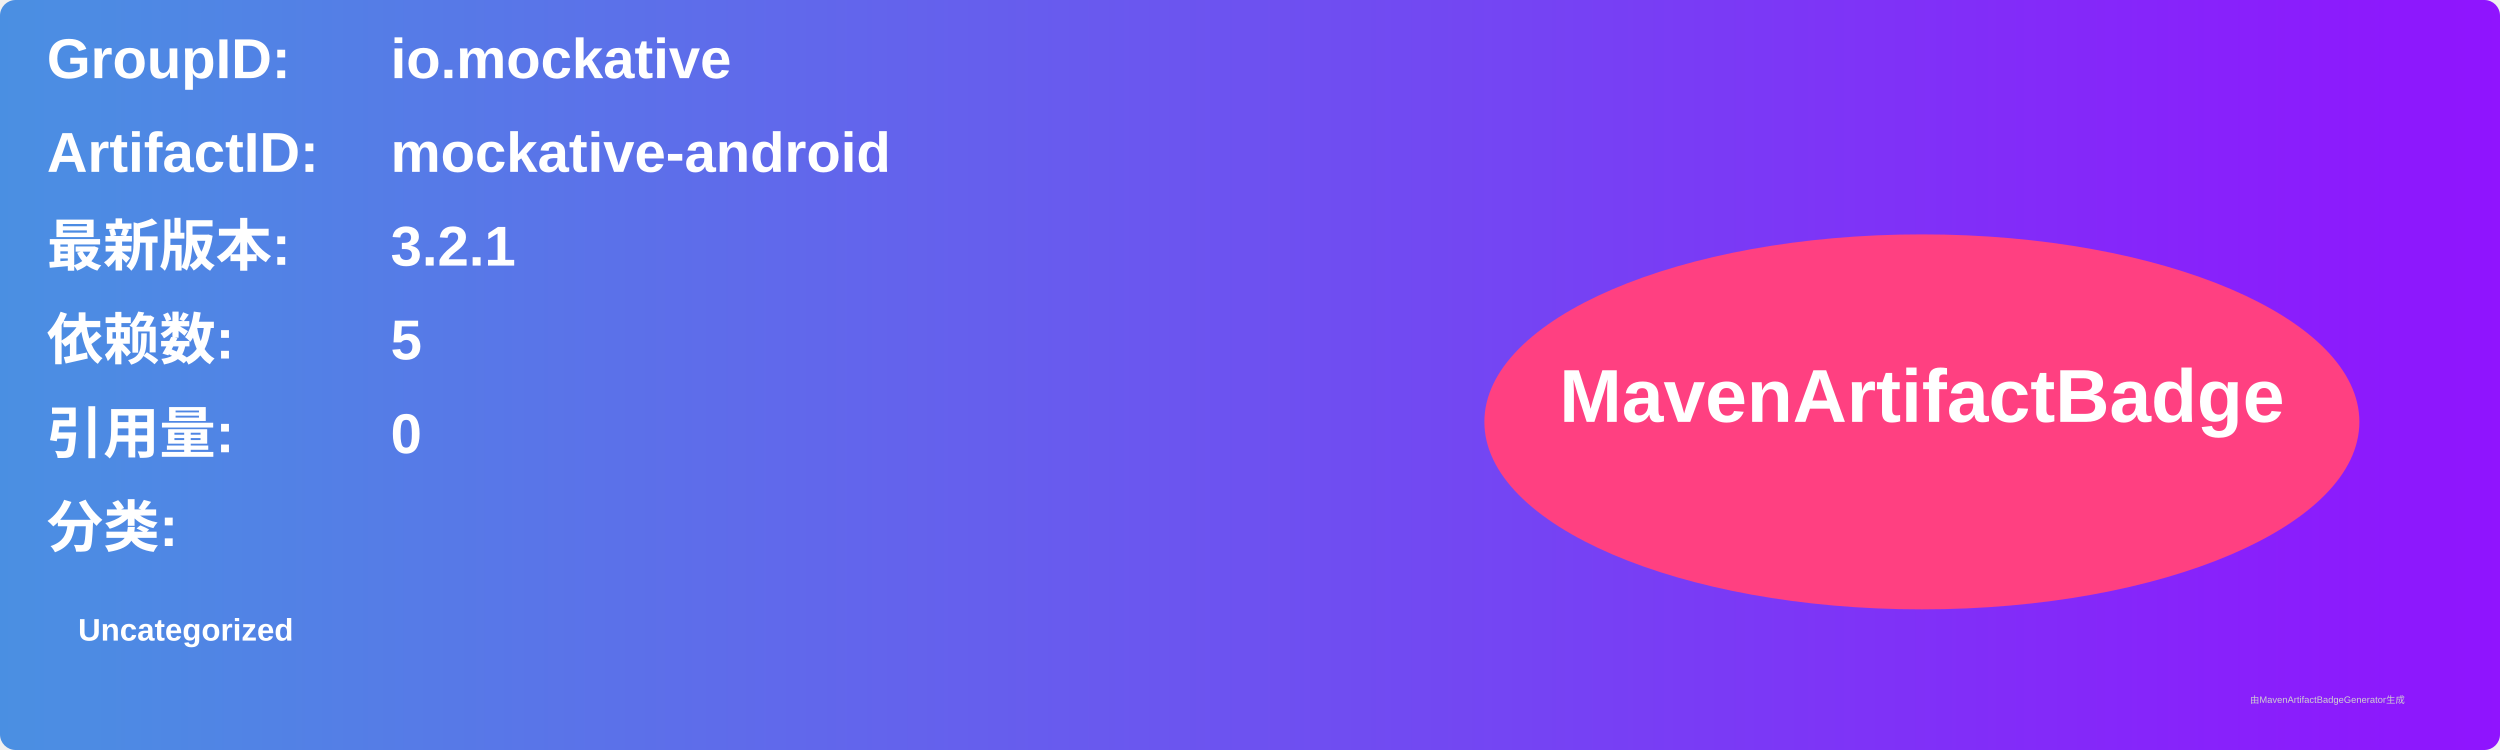
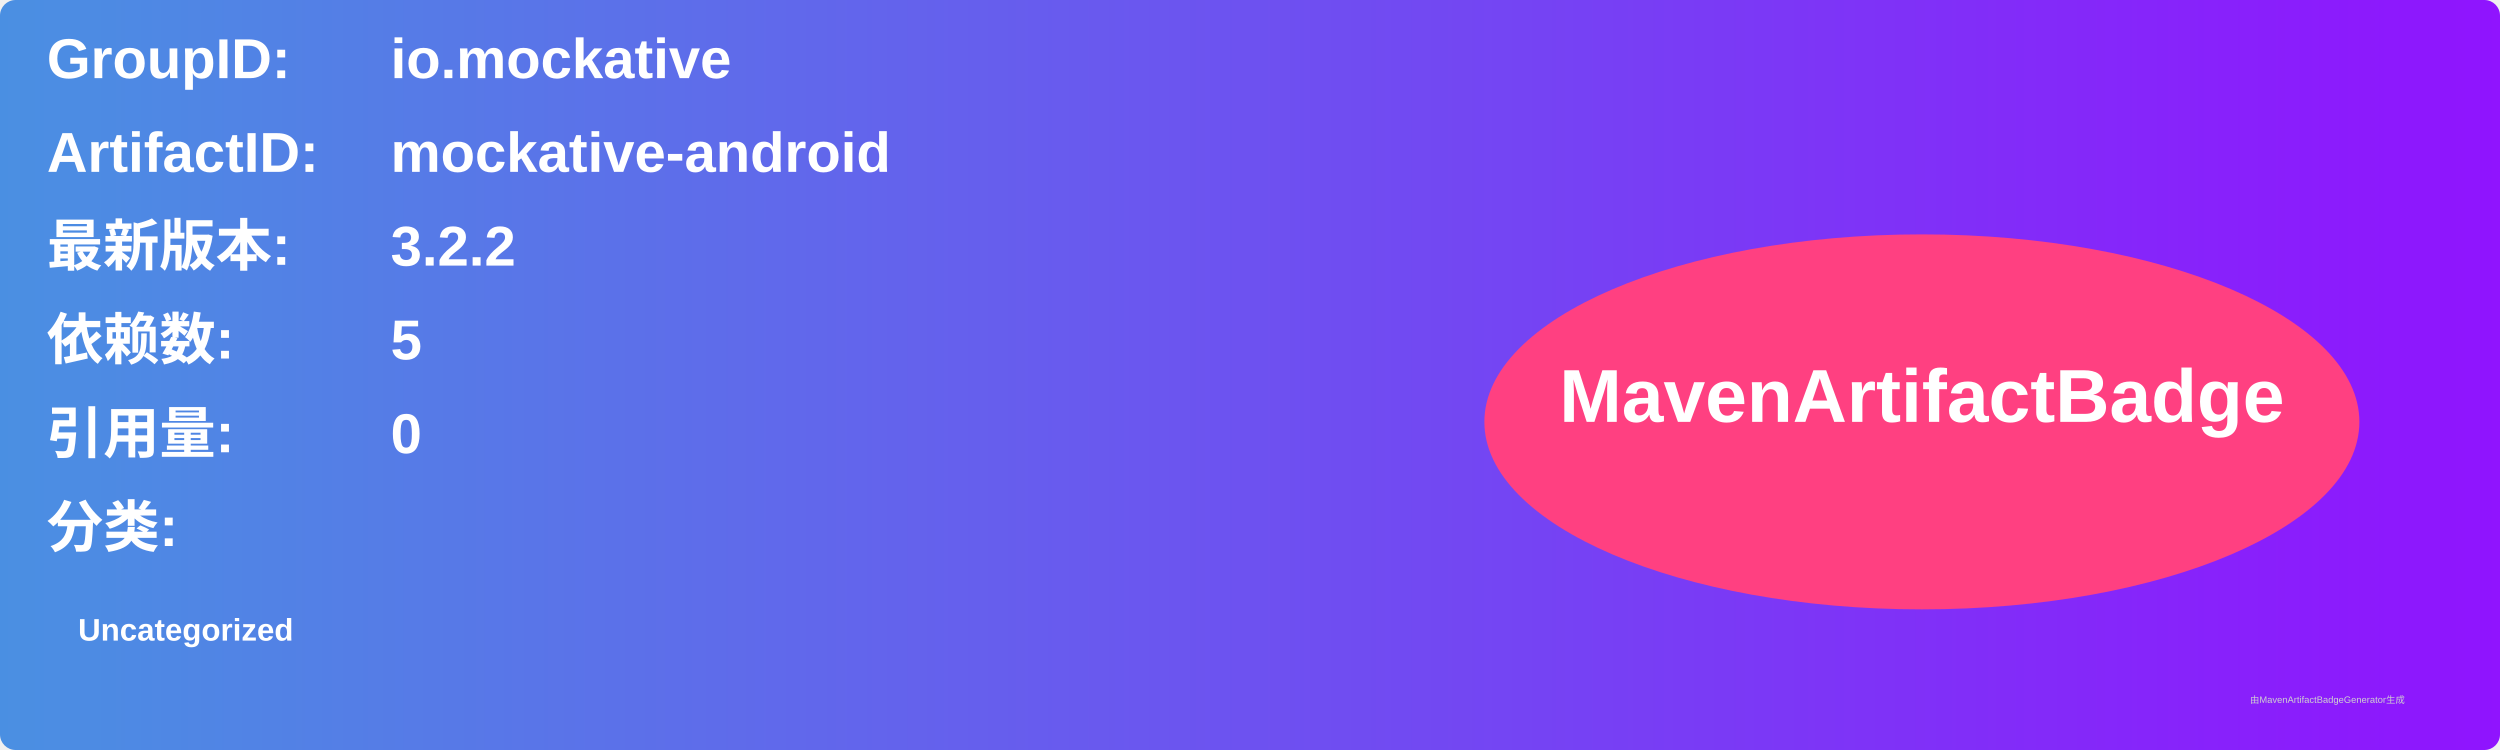
<svg xmlns="http://www.w3.org/2000/svg" width="800" height="240" viewBox="0 0 800 240">
  <linearGradient id="grad" x1="0%" y1="0%" x2="100%" y2="0%">
    <stop offset="0%" stop-color="#4a90e2" />
    <stop offset="100%" stop-color="#9013fe" />
  </linearGradient>
  <rect width="100%" height="100%" rx="5" ry="5" fill="url(#grad)" />
  <g transform="translate(15, 15)">
    <text x="0" y="10" font-family="Arial" font-size="18" fill="white" font-weight="bold" width="260">GroupID:</text>
    <text x="110" y="10" font-family="Arial" font-size="18" fill="white" font-weight="bold" width="460">io.mockative</text>
    <text x="0" y="40" font-family="Arial" font-size="18" fill="white" font-weight="bold" width="260">ArtifactID:</text>
    <text x="110" y="40" font-family="Arial" font-size="18" fill="white" font-weight="bold" width="460">mockative-android</text>
    <text x="0" y="70" font-family="Arial" font-size="18" fill="white" font-weight="bold">最新版本:</text>
    <text x="110" y="70" font-family="Arial" font-size="18" fill="white" font-weight="bold">
-       <tspan font-weight="bold">3.2.1</tspan>
+       <tspan font-weight="bold">3.2.2</tspan>
    </text>
    <text x="0" y="100" font-family="Arial" font-size="18" fill="white" font-weight="bold">依赖数: </text>
    <text x="110" y="100" font-family="Arial" font-size="18" fill="white">
      <tspan font-weight="bold">5</tspan>
    </text>
    <text x="0" y="130" font-family="Arial" font-size="18" fill="white" font-weight="bold">引用量: </text>
    <text x="110" y="130" font-family="Arial" font-size="18" fill="white">
      <tspan font-weight="bold">0</tspan>
    </text>
    <text x="0" y="160" font-family="Arial" font-size="18" fill="white" font-weight="bold">分类:</text>
    <text x="10" y="190" font-family="Arial" font-size="10" fill="white">
      <tspan font-weight="bold">Uncategorized</tspan>
    </text>
    <ellipse cx="600" cy="120" rx="140" ry="60" fill="#ff4081" />
    <text x="600" y="120" text-anchor="middle" font-family="Arial" font-size="24" fill="white" font-weight="bold">MavenArtifactBadge</text>
  </g>
  <text x="720" y="225" font-family="Arial" font-size="3" fill="#d0d0d0">由MavenArtifactBadgeGenerator生成</text>
</svg>
